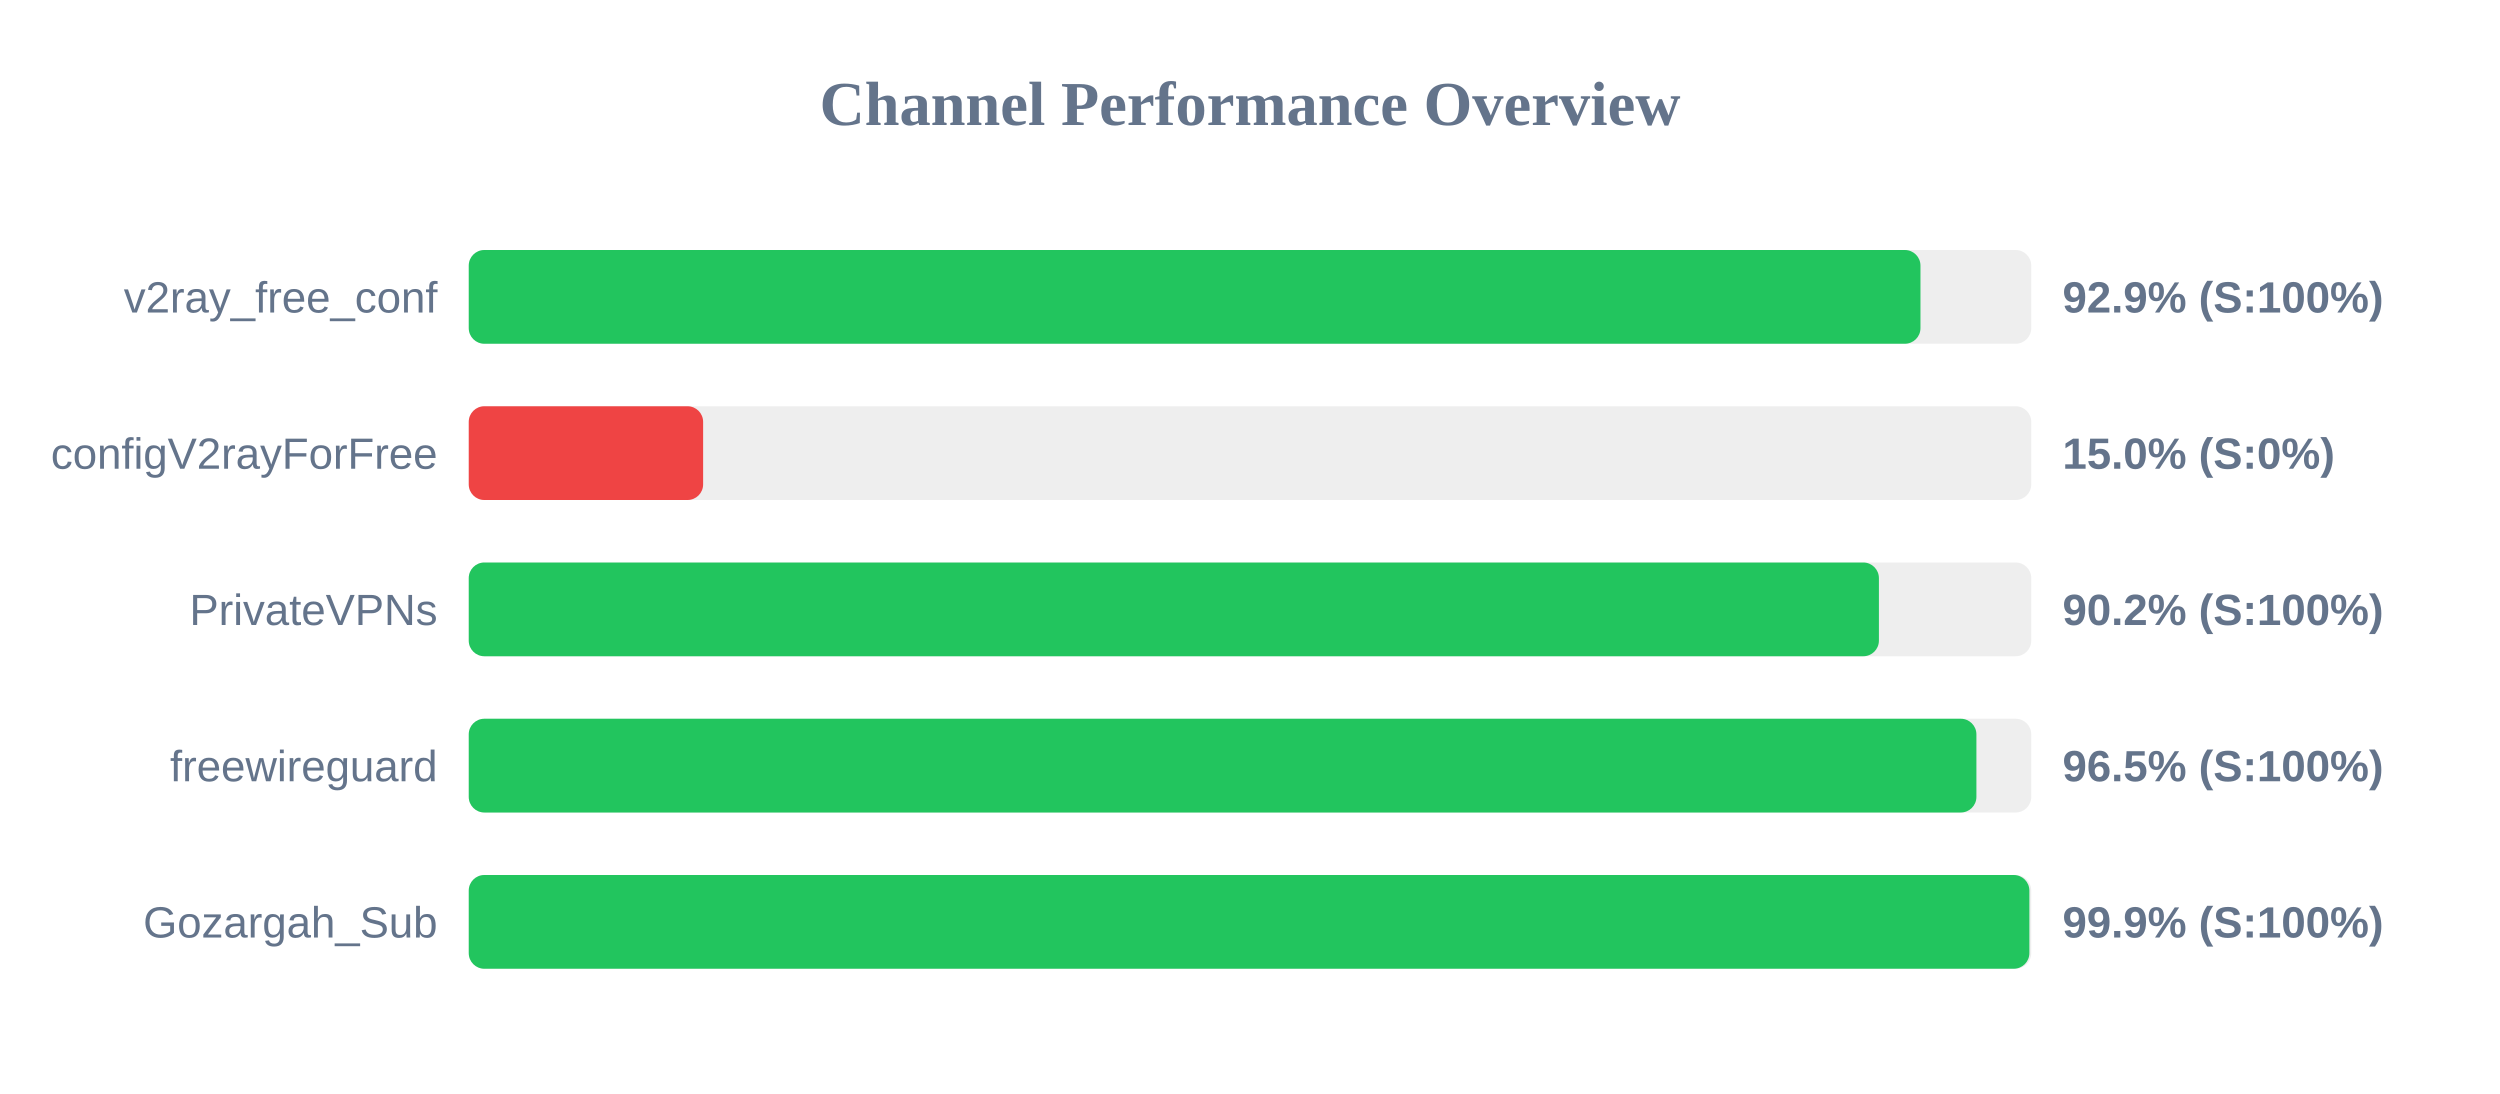
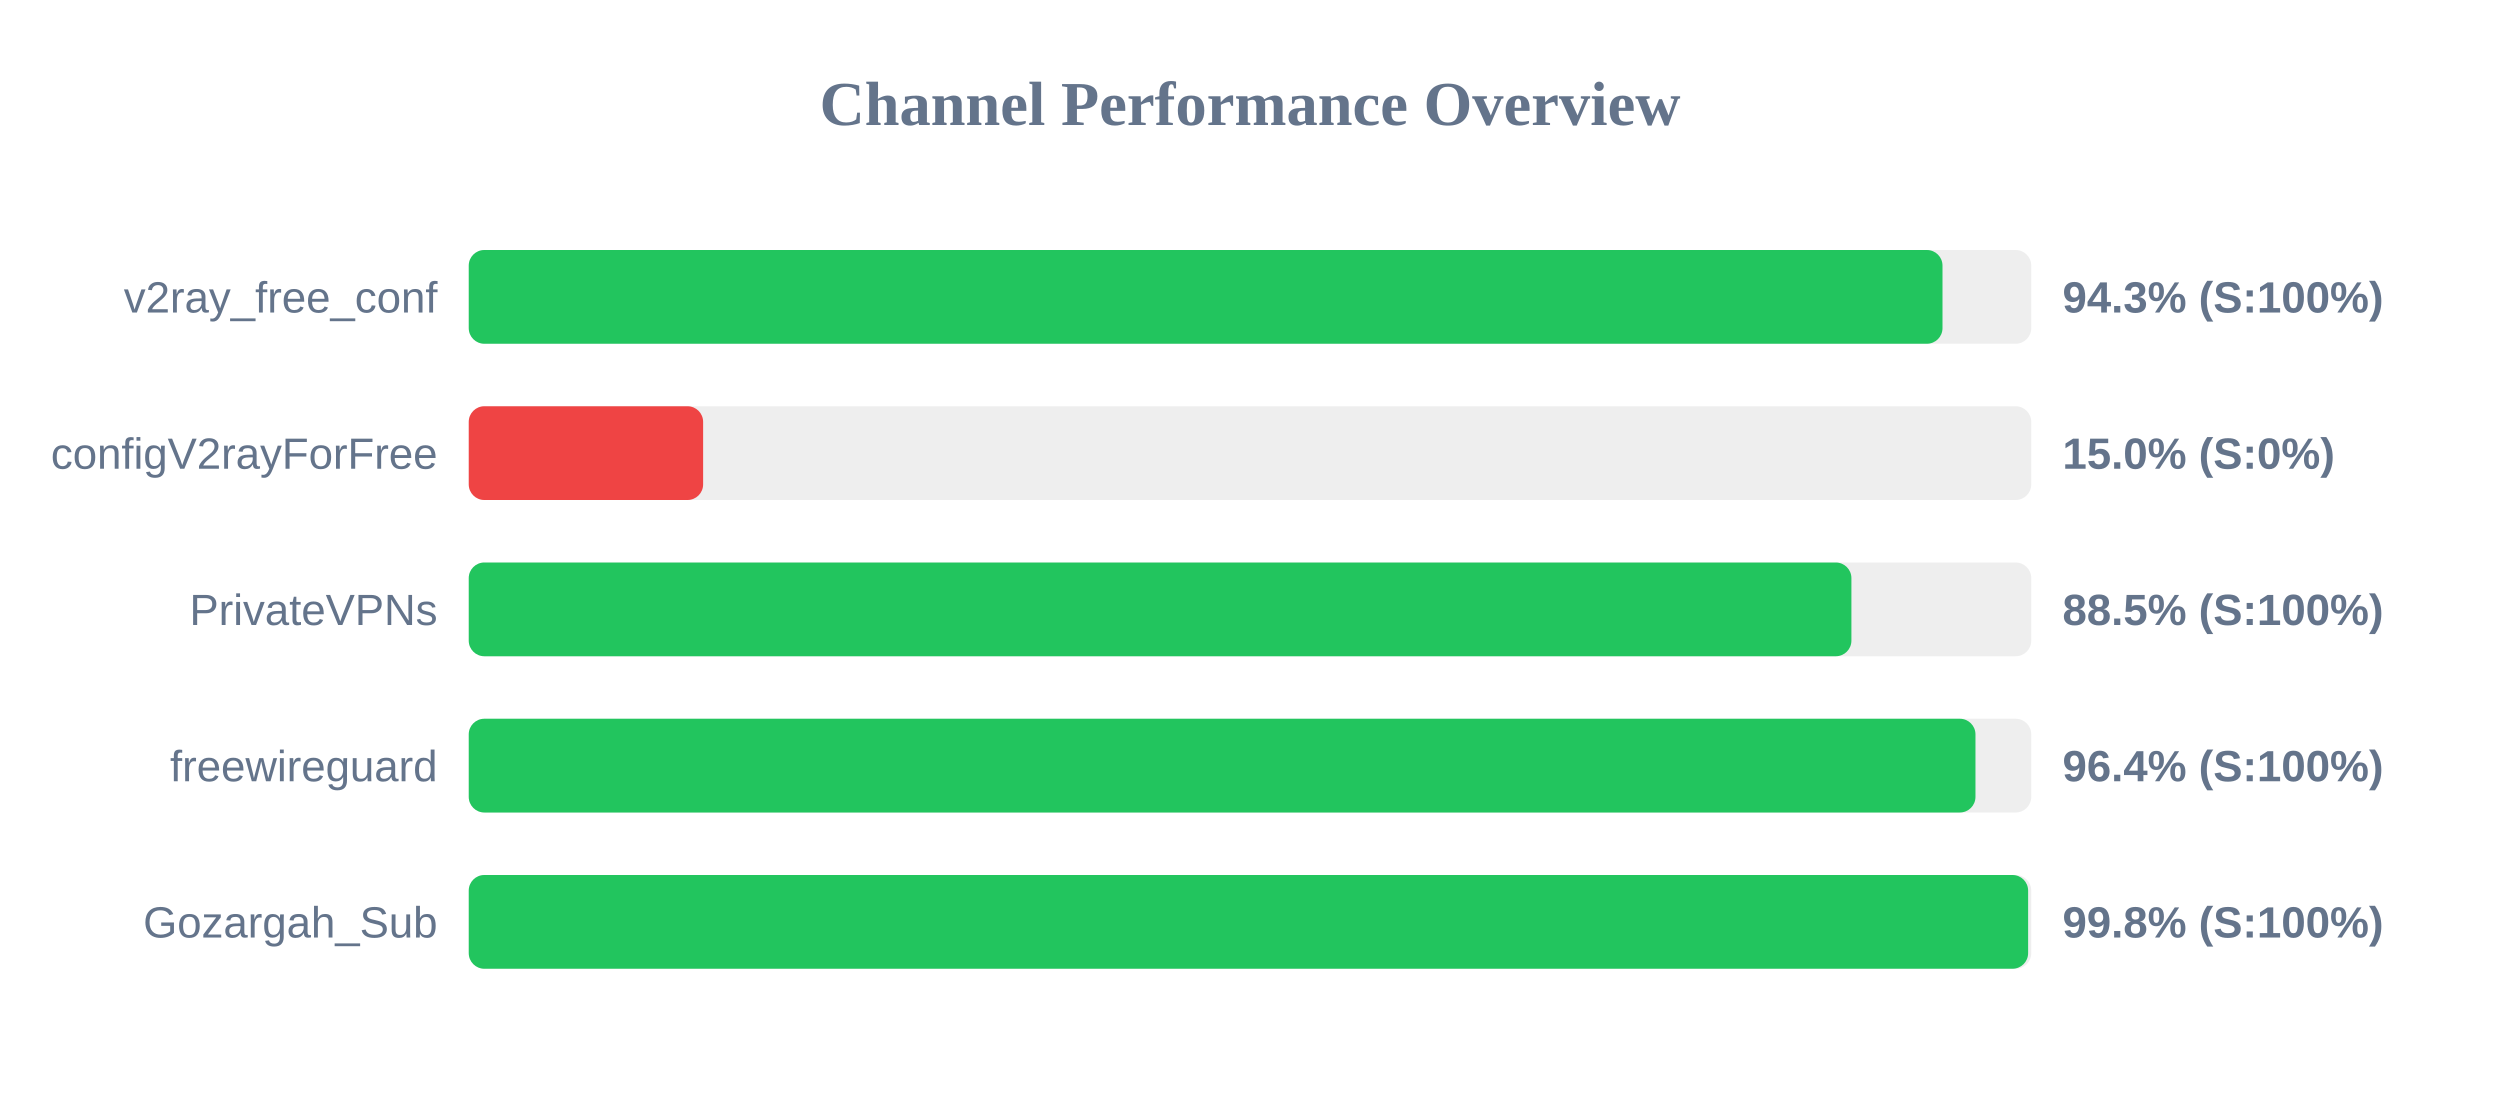
<svg xmlns="http://www.w3.org/2000/svg" width="800" height="350" version="1.1">
  <style>
        .row { font: 14px Arial; fill: #64748b; }
        .score { font: bold 14px Arial; fill: #64748b; }
    </style>
  <text x="400" y="40" text-anchor="middle" font-size="20px" font-weight="bold" fill="#64748b">Channel Performance Overview</text>
  <rect x="150" y="80" width="500" height="30" fill="#eee" rx="5" />
-   <rect x="150" y="80" width="464.55" height="30" fill="#22c55e" rx="5" />
+   <rect x="150" y="80" width="471.6" height="30" fill="#22c55e" rx="5" />
  <text x="140" y="100" text-anchor="end" class="row">v2ray_free_conf</text>
-   <text x="660" y="100" text-anchor="start" class="score">92.9% (S:100%)</text>
+   <text x="660" y="100" text-anchor="start" class="score">94.3% (S:100%)</text>
  <rect x="150" y="130" width="500" height="30" fill="#eee" rx="5" />
  <rect x="150" y="130" width="75.0" height="30" fill="#ef4444" rx="5" />
  <text x="140" y="150" text-anchor="end" class="row">configV2rayForFree</text>
  <text x="660" y="150" text-anchor="start" class="score">15.0% (S:0%)</text>
  <rect x="150" y="180" width="500" height="30" fill="#eee" rx="5" />
-   <rect x="150" y="180" width="451.25" height="30" fill="#22c55e" rx="5" />
+   <rect x="150" y="180" width="442.45" height="30" fill="#22c55e" rx="5" />
  <text x="140" y="200" text-anchor="end" class="row">PrivateVPNs</text>
-   <text x="660" y="200" text-anchor="start" class="score">90.2% (S:100%)</text>
+   <text x="660" y="200" text-anchor="start" class="score">88.5% (S:100%)</text>
  <rect x="150" y="230" width="500" height="30" fill="#eee" rx="5" />
-   <rect x="150" y="230" width="482.45" height="30" fill="#22c55e" rx="5" />
+   <rect x="150" y="230" width="482.15" height="30" fill="#22c55e" rx="5" />
  <text x="140" y="250" text-anchor="end" class="row">freewireguard</text>
-   <text x="660" y="250" text-anchor="start" class="score">96.5% (S:100%)</text>
+   <text x="660" y="250" text-anchor="start" class="score">96.4% (S:100%)</text>
  <rect x="150" y="280" width="500" height="30" fill="#eee" rx="5" />
-   <rect x="150" y="280" width="499.4" height="30" fill="#22c55e" rx="5" />
+   <rect x="150" y="280" width="499.0" height="30" fill="#22c55e" rx="5" />
  <text x="140" y="300" text-anchor="end" class="row">Gozargah_Sub</text>
-   <text x="660" y="300" text-anchor="start" class="score">99.9% (S:100%)</text>
+   <text x="660" y="300" text-anchor="start" class="score">99.8% (S:100%)</text>
</svg>
